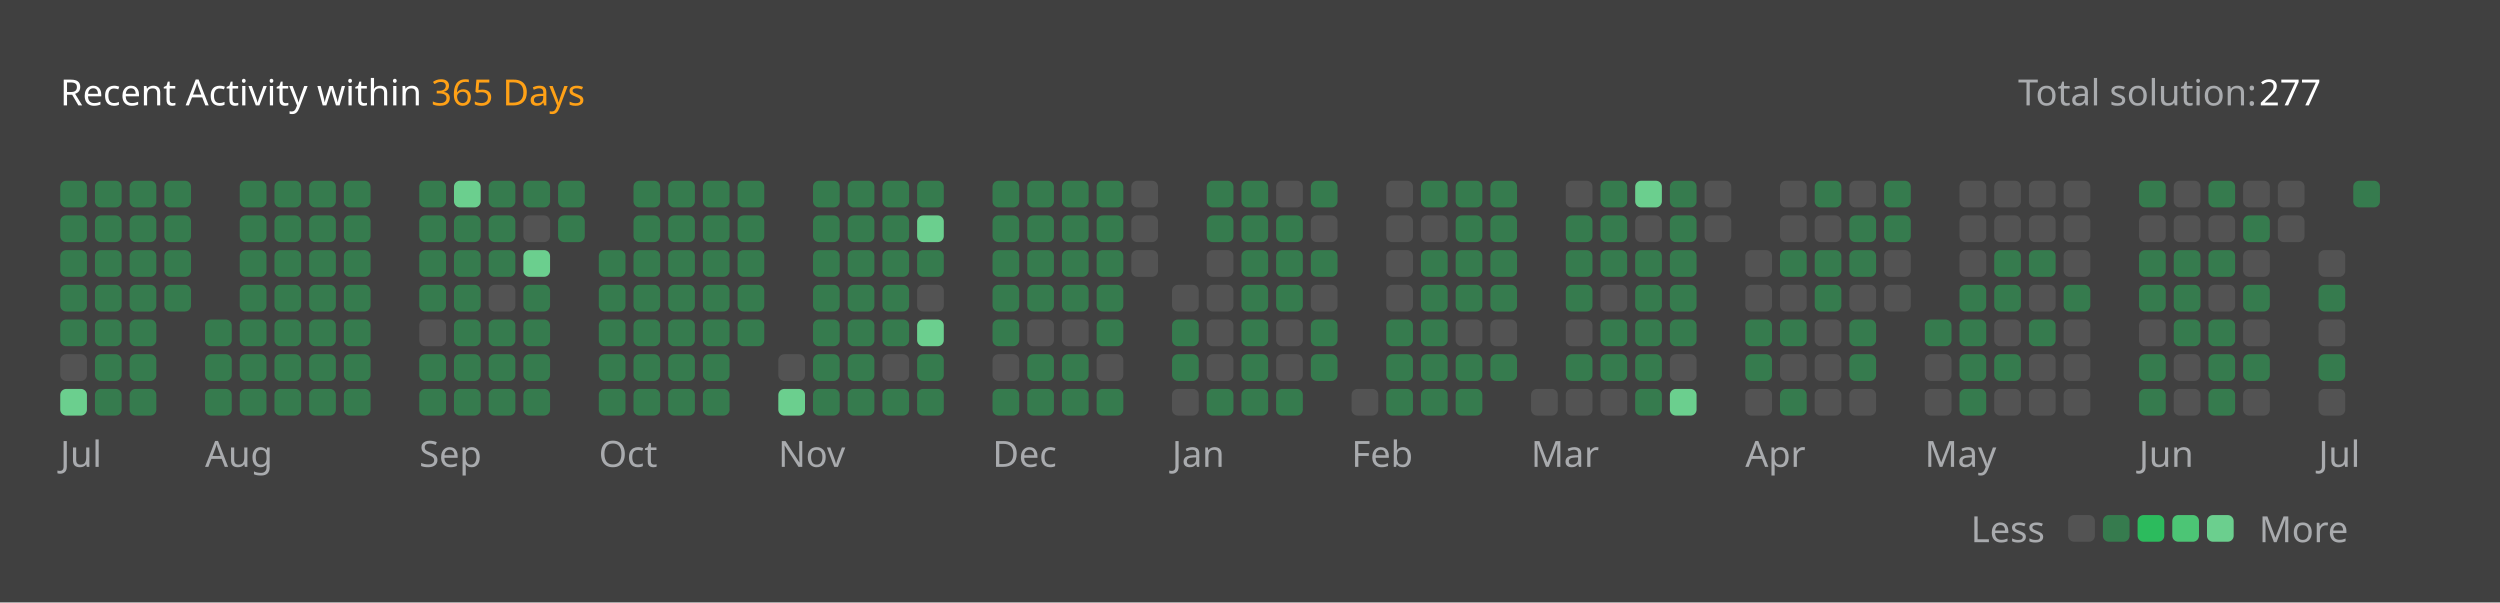
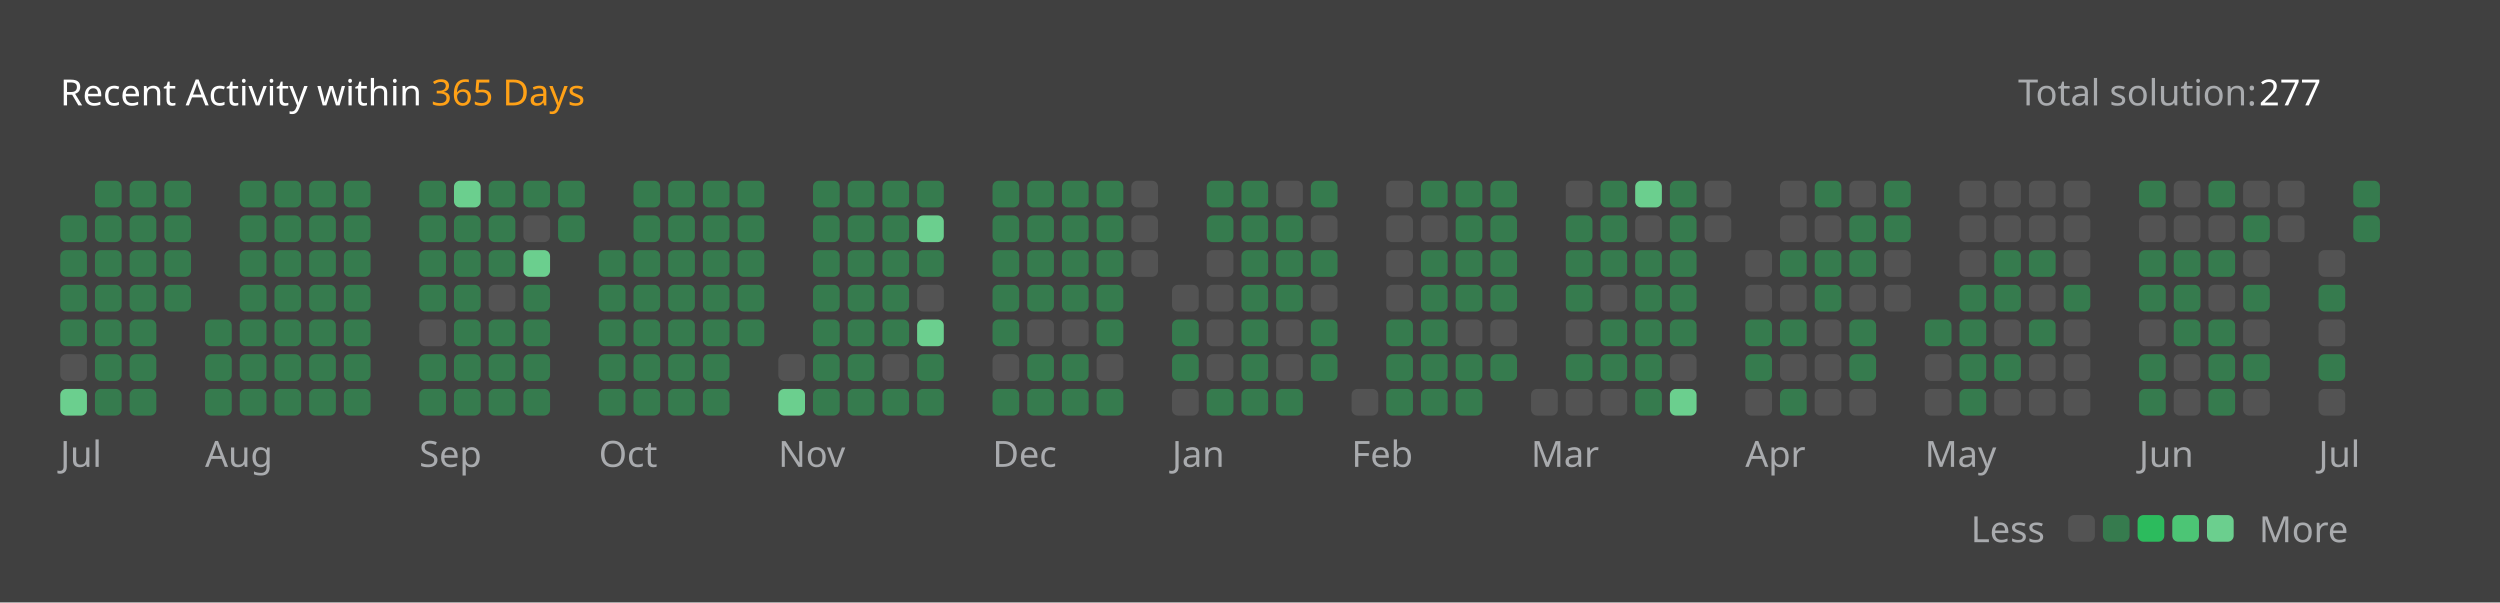
<svg xmlns="http://www.w3.org/2000/svg" version="1.1" height="200" width="830" viewBox="0 0 830 200">
  <style>*{font-family: "Segoe UI", Tahoma, Geneva, Verdana, sans-serif;}</style>
  <style>.title{font-weight: 500;font-size: 1rem;}</style>
  <style>.rotate-90{transform: rotate(-90deg);transform-origin: center;transform-box: fill-box;}</style>
  <style>.state{font-size: .75rem;}</style>
  <style>.light{color: #ffffff;fill: #ffffff;}</style>
  <style>.light-gray{color: #eff2f699;fill: #eff2f699;}</style>
  <style>.dark-gray{color: #ebebf54d;fill: #ebebf54d;}</style>
  <style>.gray{color: #747474;fill: #747474;}</style>
  <style>.orange{color: #ffa116;fill: #ffa116;}</style>
  <style>.background{color: #404040;fill: #404040;}</style>
  <style>.level-1-block{fill: #ffffff1a;}</style>
  <style>.level-2-block{fill: #2cb55d80;}</style>
  <style>.level-3-block{fill: #2cbb5dff;}</style>
  <style>.level-4-block{fill: #4cc575ff;}</style>
  <style>.level-5-block{fill: #6bcf8eff;}</style>
  <rect fill="#404040" x="0" y="0" width="830" height="200" rx="0.5rem" />
  <g text-anchor="start" text-decoration="1" class="title">
    <text x="20" y="35">
      <tspan class="light">Recent Activity within</tspan>
      <tspan class="orange">365 Days</tspan>
    </text>
  </g>
  <g class="state">
    <text x="670" y="35" class="light-gray"> Total solution: </text>
    <text x="750" y="35" class="light"> 277 </text>
    <text x="678.88" y="180" class="light-gray" text-anchor="end">Less</text>
    <rect x="686.64" y="171" width="8.86" height="8.86" rx="2" ry="2" class="level-1-block" />
    <rect x="698.16" y="171" width="8.86" height="8.86" rx="2" ry="2" class="level-2-block" />
    <rect x="709.68" y="171" width="8.86" height="8.86" rx="2" ry="2" class="level-3-block" />
    <rect x="721.2" y="171" width="8.86" height="8.86" rx="2" ry="2" class="level-4-block" />
    <rect x="732.72" y="171" width="8.86" height="8.86" rx="2" ry="2" class="level-5-block" />
    <text x="750" y="180" class="light-gray">More</text>
  </g>
  <g x="20" y="60">
    <g x="20" y="60">
      <g x="20.0" y="60">
-         <rect x="20.0" y="60.0" width="8.86" height="8.86" rx="2" ry="2" class="level-2-block" />
        <rect x="20.0" y="71.52" width="8.86" height="8.86" rx="2" ry="2" class="level-2-block" />
        <rect x="20.0" y="83.04" width="8.86" height="8.86" rx="2" ry="2" class="level-2-block" />
        <rect x="20.0" y="94.56" width="8.86" height="8.86" rx="2" ry="2" class="level-2-block" />
        <rect x="20.0" y="106.08" width="8.86" height="8.86" rx="2" ry="2" class="level-2-block" />
        <rect x="20.0" y="117.6" width="8.86" height="8.86" rx="2" ry="2" class="level-1-block" />
        <rect x="20.0" y="129.12" width="8.86" height="8.86" rx="2" ry="2" class="level-5-block" />
      </g>
      <g x="31.52" y="60">
        <rect x="31.52" y="60.0" width="8.86" height="8.86" rx="2" ry="2" class="level-2-block" />
        <rect x="31.52" y="71.52" width="8.86" height="8.86" rx="2" ry="2" class="level-2-block" />
        <rect x="31.52" y="83.04" width="8.86" height="8.86" rx="2" ry="2" class="level-2-block" />
        <rect x="31.52" y="94.56" width="8.86" height="8.86" rx="2" ry="2" class="level-2-block" />
        <rect x="31.52" y="106.08" width="8.86" height="8.86" rx="2" ry="2" class="level-2-block" />
        <rect x="31.52" y="117.6" width="8.86" height="8.86" rx="2" ry="2" class="level-2-block" />
        <rect x="31.52" y="129.12" width="8.86" height="8.86" rx="2" ry="2" class="level-2-block" />
      </g>
      <g x="43.04" y="60">
        <rect x="43.04" y="60.0" width="8.86" height="8.86" rx="2" ry="2" class="level-2-block" />
        <rect x="43.04" y="71.52" width="8.86" height="8.86" rx="2" ry="2" class="level-2-block" />
        <rect x="43.04" y="83.04" width="8.86" height="8.86" rx="2" ry="2" class="level-2-block" />
        <rect x="43.04" y="94.56" width="8.86" height="8.86" rx="2" ry="2" class="level-2-block" />
        <rect x="43.04" y="106.08" width="8.86" height="8.86" rx="2" ry="2" class="level-2-block" />
        <rect x="43.04" y="117.6" width="8.86" height="8.86" rx="2" ry="2" class="level-2-block" />
        <rect x="43.04" y="129.12" width="8.86" height="8.86" rx="2" ry="2" class="level-2-block" />
      </g>
      <g x="54.56" y="60">
        <rect x="54.56" y="60.0" width="8.86" height="8.86" rx="2" ry="2" class="level-2-block" />
        <rect x="54.56" y="71.52" width="8.86" height="8.86" rx="2" ry="2" class="level-2-block" />
        <rect x="54.56" y="83.04" width="8.86" height="8.86" rx="2" ry="2" class="level-2-block" />
        <rect x="54.56" y="94.56" width="8.86" height="8.86" rx="2" ry="2" class="level-2-block" />
      </g>
      <text x="20.0" y="155" class="light-gray state">Jul</text>
    </g>
  </g>
  <g x="68.08" y="60">
    <g x="68.08" y="60">
      <g x="68.08" y="60">
        <rect x="68.08" y="106.08" width="8.86" height="8.86" rx="2" ry="2" class="level-2-block" />
        <rect x="68.08" y="117.6" width="8.86" height="8.86" rx="2" ry="2" class="level-2-block" />
        <rect x="68.08" y="129.12" width="8.86" height="8.86" rx="2" ry="2" class="level-2-block" />
      </g>
      <g x="79.6" y="60">
        <rect x="79.6" y="60.0" width="8.86" height="8.86" rx="2" ry="2" class="level-2-block" />
        <rect x="79.6" y="71.52" width="8.86" height="8.86" rx="2" ry="2" class="level-2-block" />
        <rect x="79.6" y="83.04" width="8.86" height="8.86" rx="2" ry="2" class="level-2-block" />
        <rect x="79.6" y="94.56" width="8.86" height="8.86" rx="2" ry="2" class="level-2-block" />
        <rect x="79.6" y="106.08" width="8.86" height="8.86" rx="2" ry="2" class="level-2-block" />
        <rect x="79.6" y="117.6" width="8.86" height="8.86" rx="2" ry="2" class="level-2-block" />
        <rect x="79.6" y="129.12" width="8.86" height="8.86" rx="2" ry="2" class="level-2-block" />
      </g>
      <g x="91.12" y="60">
        <rect x="91.12" y="60.0" width="8.86" height="8.86" rx="2" ry="2" class="level-2-block" />
        <rect x="91.12" y="71.52" width="8.86" height="8.86" rx="2" ry="2" class="level-2-block" />
        <rect x="91.12" y="83.04" width="8.86" height="8.86" rx="2" ry="2" class="level-2-block" />
        <rect x="91.12" y="94.56" width="8.86" height="8.86" rx="2" ry="2" class="level-2-block" />
        <rect x="91.12" y="106.08" width="8.86" height="8.86" rx="2" ry="2" class="level-2-block" />
        <rect x="91.12" y="117.6" width="8.86" height="8.86" rx="2" ry="2" class="level-2-block" />
        <rect x="91.12" y="129.12" width="8.86" height="8.86" rx="2" ry="2" class="level-2-block" />
      </g>
      <g x="102.64" y="60">
        <rect x="102.64" y="60.0" width="8.86" height="8.86" rx="2" ry="2" class="level-2-block" />
        <rect x="102.64" y="71.52" width="8.86" height="8.86" rx="2" ry="2" class="level-2-block" />
        <rect x="102.64" y="83.04" width="8.86" height="8.86" rx="2" ry="2" class="level-2-block" />
        <rect x="102.64" y="94.56" width="8.86" height="8.86" rx="2" ry="2" class="level-2-block" />
        <rect x="102.64" y="106.08" width="8.86" height="8.86" rx="2" ry="2" class="level-2-block" />
        <rect x="102.64" y="117.6" width="8.86" height="8.86" rx="2" ry="2" class="level-2-block" />
        <rect x="102.64" y="129.12" width="8.86" height="8.86" rx="2" ry="2" class="level-2-block" />
      </g>
      <g x="114.16" y="60">
        <rect x="114.16" y="60.0" width="8.86" height="8.86" rx="2" ry="2" class="level-2-block" />
        <rect x="114.16" y="71.52" width="8.86" height="8.86" rx="2" ry="2" class="level-2-block" />
        <rect x="114.16" y="83.04" width="8.86" height="8.86" rx="2" ry="2" class="level-2-block" />
        <rect x="114.16" y="94.56" width="8.86" height="8.86" rx="2" ry="2" class="level-2-block" />
        <rect x="114.16" y="106.08" width="8.86" height="8.86" rx="2" ry="2" class="level-2-block" />
        <rect x="114.16" y="117.6" width="8.86" height="8.86" rx="2" ry="2" class="level-2-block" />
        <rect x="114.16" y="129.12" width="8.86" height="8.86" rx="2" ry="2" class="level-2-block" />
      </g>
      <text x="68.08" y="155" class="light-gray state">Aug</text>
    </g>
  </g>
  <g x="139.2" y="60">
    <g x="139.2" y="60">
      <g x="139.2" y="60">
        <rect x="139.2" y="60.0" width="8.86" height="8.86" rx="2" ry="2" class="level-2-block" />
        <rect x="139.2" y="71.52" width="8.86" height="8.86" rx="2" ry="2" class="level-2-block" />
        <rect x="139.2" y="83.04" width="8.86" height="8.86" rx="2" ry="2" class="level-2-block" />
        <rect x="139.2" y="94.56" width="8.86" height="8.86" rx="2" ry="2" class="level-2-block" />
        <rect x="139.2" y="106.08" width="8.86" height="8.86" rx="2" ry="2" class="level-1-block" />
        <rect x="139.2" y="117.6" width="8.86" height="8.86" rx="2" ry="2" class="level-2-block" />
        <rect x="139.2" y="129.12" width="8.86" height="8.86" rx="2" ry="2" class="level-2-block" />
      </g>
      <g x="150.72" y="60">
        <rect x="150.72" y="60.0" width="8.86" height="8.86" rx="2" ry="2" class="level-5-block" />
        <rect x="150.72" y="71.52" width="8.86" height="8.86" rx="2" ry="2" class="level-2-block" />
        <rect x="150.72" y="83.04" width="8.86" height="8.86" rx="2" ry="2" class="level-2-block" />
        <rect x="150.72" y="94.56" width="8.86" height="8.86" rx="2" ry="2" class="level-2-block" />
        <rect x="150.72" y="106.08" width="8.86" height="8.86" rx="2" ry="2" class="level-2-block" />
        <rect x="150.72" y="117.6" width="8.86" height="8.86" rx="2" ry="2" class="level-2-block" />
        <rect x="150.72" y="129.12" width="8.86" height="8.86" rx="2" ry="2" class="level-2-block" />
      </g>
      <g x="162.24" y="60">
        <rect x="162.24" y="60.0" width="8.86" height="8.86" rx="2" ry="2" class="level-2-block" />
        <rect x="162.24" y="71.52" width="8.86" height="8.86" rx="2" ry="2" class="level-2-block" />
        <rect x="162.24" y="83.04" width="8.86" height="8.86" rx="2" ry="2" class="level-2-block" />
        <rect x="162.24" y="94.56" width="8.86" height="8.86" rx="2" ry="2" class="level-1-block" />
        <rect x="162.24" y="106.08" width="8.86" height="8.86" rx="2" ry="2" class="level-2-block" />
        <rect x="162.24" y="117.6" width="8.86" height="8.86" rx="2" ry="2" class="level-2-block" />
        <rect x="162.24" y="129.12" width="8.86" height="8.86" rx="2" ry="2" class="level-2-block" />
      </g>
      <g x="173.76" y="60">
        <rect x="173.76" y="60.0" width="8.86" height="8.86" rx="2" ry="2" class="level-2-block" />
        <rect x="173.76" y="71.52" width="8.86" height="8.86" rx="2" ry="2" class="level-1-block" />
        <rect x="173.76" y="83.04" width="8.86" height="8.86" rx="2" ry="2" class="level-5-block" />
        <rect x="173.76" y="94.56" width="8.86" height="8.86" rx="2" ry="2" class="level-2-block" />
        <rect x="173.76" y="106.08" width="8.86" height="8.86" rx="2" ry="2" class="level-2-block" />
        <rect x="173.76" y="117.6" width="8.86" height="8.86" rx="2" ry="2" class="level-2-block" />
        <rect x="173.76" y="129.12" width="8.86" height="8.86" rx="2" ry="2" class="level-2-block" />
      </g>
      <g x="185.28" y="60">
        <rect x="185.28" y="60.0" width="8.86" height="8.86" rx="2" ry="2" class="level-2-block" />
        <rect x="185.28" y="71.52" width="8.86" height="8.86" rx="2" ry="2" class="level-2-block" />
      </g>
      <text x="139.2" y="155" class="light-gray state">Sep</text>
    </g>
  </g>
  <g x="198.8" y="60">
    <g x="198.8" y="60">
      <g x="198.8" y="60">
        <rect x="198.8" y="83.04" width="8.86" height="8.86" rx="2" ry="2" class="level-2-block" />
        <rect x="198.8" y="94.56" width="8.86" height="8.86" rx="2" ry="2" class="level-2-block" />
        <rect x="198.8" y="106.08" width="8.86" height="8.86" rx="2" ry="2" class="level-2-block" />
        <rect x="198.8" y="117.6" width="8.86" height="8.86" rx="2" ry="2" class="level-2-block" />
        <rect x="198.8" y="129.12" width="8.86" height="8.86" rx="2" ry="2" class="level-2-block" />
      </g>
      <g x="210.32" y="60">
        <rect x="210.32" y="60.0" width="8.86" height="8.86" rx="2" ry="2" class="level-2-block" />
        <rect x="210.32" y="71.52" width="8.86" height="8.86" rx="2" ry="2" class="level-2-block" />
        <rect x="210.32" y="83.04" width="8.86" height="8.86" rx="2" ry="2" class="level-2-block" />
        <rect x="210.32" y="94.56" width="8.86" height="8.86" rx="2" ry="2" class="level-2-block" />
        <rect x="210.32" y="106.08" width="8.86" height="8.86" rx="2" ry="2" class="level-2-block" />
        <rect x="210.32" y="117.6" width="8.86" height="8.86" rx="2" ry="2" class="level-2-block" />
        <rect x="210.32" y="129.12" width="8.86" height="8.86" rx="2" ry="2" class="level-2-block" />
      </g>
      <g x="221.84" y="60">
        <rect x="221.84" y="60.0" width="8.86" height="8.86" rx="2" ry="2" class="level-2-block" />
        <rect x="221.84" y="71.52" width="8.86" height="8.86" rx="2" ry="2" class="level-2-block" />
        <rect x="221.84" y="83.04" width="8.86" height="8.86" rx="2" ry="2" class="level-2-block" />
        <rect x="221.84" y="94.56" width="8.86" height="8.86" rx="2" ry="2" class="level-2-block" />
        <rect x="221.84" y="106.08" width="8.86" height="8.86" rx="2" ry="2" class="level-2-block" />
        <rect x="221.84" y="117.6" width="8.86" height="8.86" rx="2" ry="2" class="level-2-block" />
        <rect x="221.84" y="129.12" width="8.86" height="8.86" rx="2" ry="2" class="level-2-block" />
      </g>
      <g x="233.36" y="60">
        <rect x="233.36" y="60.0" width="8.86" height="8.86" rx="2" ry="2" class="level-2-block" />
        <rect x="233.36" y="71.52" width="8.86" height="8.86" rx="2" ry="2" class="level-2-block" />
        <rect x="233.36" y="83.04" width="8.86" height="8.86" rx="2" ry="2" class="level-2-block" />
        <rect x="233.36" y="94.56" width="8.86" height="8.86" rx="2" ry="2" class="level-2-block" />
        <rect x="233.36" y="106.08" width="8.86" height="8.86" rx="2" ry="2" class="level-2-block" />
        <rect x="233.36" y="117.6" width="8.86" height="8.86" rx="2" ry="2" class="level-2-block" />
        <rect x="233.36" y="129.12" width="8.86" height="8.86" rx="2" ry="2" class="level-2-block" />
      </g>
      <g x="244.88" y="60">
        <rect x="244.88" y="60.0" width="8.86" height="8.86" rx="2" ry="2" class="level-2-block" />
        <rect x="244.88" y="71.52" width="8.86" height="8.86" rx="2" ry="2" class="level-2-block" />
        <rect x="244.88" y="83.04" width="8.86" height="8.86" rx="2" ry="2" class="level-2-block" />
        <rect x="244.88" y="94.56" width="8.86" height="8.86" rx="2" ry="2" class="level-2-block" />
        <rect x="244.88" y="106.08" width="8.86" height="8.86" rx="2" ry="2" class="level-2-block" />
      </g>
      <text x="198.8" y="155" class="light-gray state">Oct</text>
    </g>
  </g>
  <g x="258.4" y="60">
    <g x="258.4" y="60">
      <g x="258.4" y="60">
        <rect x="258.4" y="117.6" width="8.86" height="8.86" rx="2" ry="2" class="level-1-block" />
        <rect x="258.4" y="129.12" width="8.86" height="8.86" rx="2" ry="2" class="level-5-block" />
      </g>
      <g x="269.92" y="60">
        <rect x="269.92" y="60.0" width="8.86" height="8.86" rx="2" ry="2" class="level-2-block" />
        <rect x="269.92" y="71.52" width="8.86" height="8.86" rx="2" ry="2" class="level-2-block" />
        <rect x="269.92" y="83.04" width="8.86" height="8.86" rx="2" ry="2" class="level-2-block" />
        <rect x="269.92" y="94.56" width="8.86" height="8.86" rx="2" ry="2" class="level-2-block" />
        <rect x="269.92" y="106.08" width="8.86" height="8.86" rx="2" ry="2" class="level-2-block" />
        <rect x="269.92" y="117.6" width="8.86" height="8.86" rx="2" ry="2" class="level-2-block" />
        <rect x="269.92" y="129.12" width="8.86" height="8.86" rx="2" ry="2" class="level-2-block" />
      </g>
      <g x="281.44" y="60">
        <rect x="281.44" y="60.0" width="8.86" height="8.86" rx="2" ry="2" class="level-2-block" />
        <rect x="281.44" y="71.52" width="8.86" height="8.86" rx="2" ry="2" class="level-2-block" />
        <rect x="281.44" y="83.04" width="8.86" height="8.86" rx="2" ry="2" class="level-2-block" />
        <rect x="281.44" y="94.56" width="8.86" height="8.86" rx="2" ry="2" class="level-2-block" />
        <rect x="281.44" y="106.08" width="8.86" height="8.86" rx="2" ry="2" class="level-2-block" />
        <rect x="281.44" y="117.6" width="8.86" height="8.86" rx="2" ry="2" class="level-2-block" />
        <rect x="281.44" y="129.12" width="8.86" height="8.86" rx="2" ry="2" class="level-2-block" />
      </g>
      <g x="292.96" y="60">
        <rect x="292.96" y="60.0" width="8.86" height="8.86" rx="2" ry="2" class="level-2-block" />
        <rect x="292.96" y="71.52" width="8.86" height="8.86" rx="2" ry="2" class="level-2-block" />
        <rect x="292.96" y="83.04" width="8.86" height="8.86" rx="2" ry="2" class="level-2-block" />
        <rect x="292.96" y="94.56" width="8.86" height="8.86" rx="2" ry="2" class="level-2-block" />
        <rect x="292.96" y="106.08" width="8.86" height="8.86" rx="2" ry="2" class="level-2-block" />
        <rect x="292.96" y="117.6" width="8.86" height="8.86" rx="2" ry="2" class="level-1-block" />
        <rect x="292.96" y="129.12" width="8.86" height="8.86" rx="2" ry="2" class="level-2-block" />
      </g>
      <g x="304.48" y="60">
        <rect x="304.48" y="60.0" width="8.86" height="8.86" rx="2" ry="2" class="level-2-block" />
        <rect x="304.48" y="71.52" width="8.86" height="8.86" rx="2" ry="2" class="level-5-block" />
        <rect x="304.48" y="83.04" width="8.86" height="8.86" rx="2" ry="2" class="level-2-block" />
        <rect x="304.48" y="94.56" width="8.86" height="8.86" rx="2" ry="2" class="level-1-block" />
        <rect x="304.48" y="106.08" width="8.86" height="8.86" rx="2" ry="2" class="level-5-block" />
        <rect x="304.48" y="117.6" width="8.86" height="8.86" rx="2" ry="2" class="level-2-block" />
        <rect x="304.48" y="129.12" width="8.86" height="8.86" rx="2" ry="2" class="level-2-block" />
      </g>
      <text x="258.4" y="155" class="light-gray state">Nov</text>
    </g>
  </g>
  <g x="329.52" y="60">
    <g x="329.52" y="60">
      <g x="329.52" y="60">
        <rect x="329.52" y="60.0" width="8.86" height="8.86" rx="2" ry="2" class="level-2-block" />
        <rect x="329.52" y="71.52" width="8.86" height="8.86" rx="2" ry="2" class="level-2-block" />
        <rect x="329.52" y="83.04" width="8.86" height="8.86" rx="2" ry="2" class="level-2-block" />
        <rect x="329.52" y="94.56" width="8.86" height="8.86" rx="2" ry="2" class="level-2-block" />
        <rect x="329.52" y="106.08" width="8.86" height="8.86" rx="2" ry="2" class="level-2-block" />
        <rect x="329.52" y="117.6" width="8.86" height="8.86" rx="2" ry="2" class="level-1-block" />
        <rect x="329.52" y="129.12" width="8.86" height="8.86" rx="2" ry="2" class="level-2-block" />
      </g>
      <g x="341.04" y="60">
        <rect x="341.04" y="60.0" width="8.86" height="8.86" rx="2" ry="2" class="level-2-block" />
        <rect x="341.04" y="71.52" width="8.86" height="8.86" rx="2" ry="2" class="level-2-block" />
        <rect x="341.04" y="83.04" width="8.86" height="8.86" rx="2" ry="2" class="level-2-block" />
        <rect x="341.04" y="94.56" width="8.86" height="8.86" rx="2" ry="2" class="level-2-block" />
        <rect x="341.04" y="106.08" width="8.86" height="8.86" rx="2" ry="2" class="level-1-block" />
        <rect x="341.04" y="117.6" width="8.86" height="8.86" rx="2" ry="2" class="level-2-block" />
        <rect x="341.04" y="129.12" width="8.86" height="8.86" rx="2" ry="2" class="level-2-block" />
      </g>
      <g x="352.56" y="60">
        <rect x="352.56" y="60.0" width="8.86" height="8.86" rx="2" ry="2" class="level-2-block" />
        <rect x="352.56" y="71.52" width="8.86" height="8.86" rx="2" ry="2" class="level-2-block" />
        <rect x="352.56" y="83.04" width="8.86" height="8.86" rx="2" ry="2" class="level-2-block" />
        <rect x="352.56" y="94.56" width="8.86" height="8.86" rx="2" ry="2" class="level-2-block" />
        <rect x="352.56" y="106.08" width="8.86" height="8.86" rx="2" ry="2" class="level-1-block" />
        <rect x="352.56" y="117.6" width="8.86" height="8.86" rx="2" ry="2" class="level-2-block" />
        <rect x="352.56" y="129.12" width="8.86" height="8.86" rx="2" ry="2" class="level-2-block" />
      </g>
      <g x="364.08" y="60">
        <rect x="364.08" y="60.0" width="8.86" height="8.86" rx="2" ry="2" class="level-2-block" />
        <rect x="364.08" y="71.52" width="8.86" height="8.86" rx="2" ry="2" class="level-2-block" />
        <rect x="364.08" y="83.04" width="8.86" height="8.86" rx="2" ry="2" class="level-2-block" />
        <rect x="364.08" y="94.56" width="8.86" height="8.86" rx="2" ry="2" class="level-2-block" />
        <rect x="364.08" y="106.08" width="8.86" height="8.86" rx="2" ry="2" class="level-2-block" />
        <rect x="364.08" y="117.6" width="8.86" height="8.86" rx="2" ry="2" class="level-1-block" />
        <rect x="364.08" y="129.12" width="8.86" height="8.86" rx="2" ry="2" class="level-2-block" />
      </g>
      <g x="375.6" y="60">
        <rect x="375.6" y="60.0" width="8.86" height="8.86" rx="2" ry="2" class="level-1-block" />
        <rect x="375.6" y="71.52" width="8.86" height="8.86" rx="2" ry="2" class="level-1-block" />
        <rect x="375.6" y="83.04" width="8.86" height="8.86" rx="2" ry="2" class="level-1-block" />
      </g>
      <text x="329.52" y="155" class="light-gray state">Dec</text>
    </g>
  </g>
  <g x="389.12" y="60">
    <g x="389.12" y="60">
      <g x="389.12" y="60">
        <rect x="389.12" y="94.56" width="8.86" height="8.86" rx="2" ry="2" class="level-1-block" />
        <rect x="389.12" y="106.08" width="8.86" height="8.86" rx="2" ry="2" class="level-2-block" />
        <rect x="389.12" y="117.6" width="8.86" height="8.86" rx="2" ry="2" class="level-2-block" />
        <rect x="389.12" y="129.12" width="8.86" height="8.86" rx="2" ry="2" class="level-1-block" />
      </g>
      <g x="400.64" y="60">
        <rect x="400.64" y="60.0" width="8.86" height="8.86" rx="2" ry="2" class="level-2-block" />
        <rect x="400.64" y="71.52" width="8.86" height="8.86" rx="2" ry="2" class="level-2-block" />
        <rect x="400.64" y="83.04" width="8.86" height="8.86" rx="2" ry="2" class="level-1-block" />
        <rect x="400.64" y="94.56" width="8.86" height="8.86" rx="2" ry="2" class="level-1-block" />
        <rect x="400.64" y="106.08" width="8.86" height="8.86" rx="2" ry="2" class="level-1-block" />
        <rect x="400.64" y="117.6" width="8.86" height="8.86" rx="2" ry="2" class="level-1-block" />
        <rect x="400.64" y="129.12" width="8.86" height="8.86" rx="2" ry="2" class="level-2-block" />
      </g>
      <g x="412.16" y="60">
        <rect x="412.16" y="60.0" width="8.86" height="8.86" rx="2" ry="2" class="level-2-block" />
        <rect x="412.16" y="71.52" width="8.86" height="8.86" rx="2" ry="2" class="level-2-block" />
        <rect x="412.16" y="83.04" width="8.86" height="8.86" rx="2" ry="2" class="level-2-block" />
        <rect x="412.16" y="94.56" width="8.86" height="8.86" rx="2" ry="2" class="level-2-block" />
        <rect x="412.16" y="106.08" width="8.86" height="8.86" rx="2" ry="2" class="level-2-block" />
        <rect x="412.16" y="117.6" width="8.86" height="8.86" rx="2" ry="2" class="level-2-block" />
        <rect x="412.16" y="129.12" width="8.86" height="8.86" rx="2" ry="2" class="level-2-block" />
      </g>
      <g x="423.68" y="60">
        <rect x="423.68" y="60.0" width="8.86" height="8.86" rx="2" ry="2" class="level-1-block" />
        <rect x="423.68" y="71.52" width="8.86" height="8.86" rx="2" ry="2" class="level-2-block" />
        <rect x="423.68" y="83.04" width="8.86" height="8.86" rx="2" ry="2" class="level-2-block" />
        <rect x="423.68" y="94.56" width="8.86" height="8.86" rx="2" ry="2" class="level-2-block" />
        <rect x="423.68" y="106.08" width="8.86" height="8.86" rx="2" ry="2" class="level-1-block" />
        <rect x="423.68" y="117.6" width="8.86" height="8.86" rx="2" ry="2" class="level-1-block" />
        <rect x="423.68" y="129.12" width="8.86" height="8.86" rx="2" ry="2" class="level-2-block" />
      </g>
      <g x="435.2" y="60">
        <rect x="435.2" y="60.0" width="8.86" height="8.86" rx="2" ry="2" class="level-2-block" />
        <rect x="435.2" y="71.52" width="8.86" height="8.86" rx="2" ry="2" class="level-1-block" />
        <rect x="435.2" y="83.04" width="8.86" height="8.86" rx="2" ry="2" class="level-2-block" />
        <rect x="435.2" y="94.56" width="8.86" height="8.86" rx="2" ry="2" class="level-1-block" />
        <rect x="435.2" y="106.08" width="8.86" height="8.86" rx="2" ry="2" class="level-2-block" />
        <rect x="435.2" y="117.6" width="8.86" height="8.86" rx="2" ry="2" class="level-2-block" />
      </g>
      <text x="389.12" y="155" class="light-gray state">Jan</text>
    </g>
  </g>
  <g x="448.72" y="60">
    <g x="448.72" y="60">
      <g x="448.72" y="60">
        <rect x="448.72" y="129.12" width="8.86" height="8.86" rx="2" ry="2" class="level-1-block" />
      </g>
      <g x="460.24" y="60">
        <rect x="460.24" y="60.0" width="8.86" height="8.86" rx="2" ry="2" class="level-1-block" />
        <rect x="460.24" y="71.52" width="8.86" height="8.86" rx="2" ry="2" class="level-1-block" />
        <rect x="460.24" y="83.04" width="8.86" height="8.86" rx="2" ry="2" class="level-1-block" />
        <rect x="460.24" y="94.56" width="8.86" height="8.86" rx="2" ry="2" class="level-1-block" />
        <rect x="460.24" y="106.08" width="8.86" height="8.86" rx="2" ry="2" class="level-2-block" />
        <rect x="460.24" y="117.6" width="8.86" height="8.86" rx="2" ry="2" class="level-2-block" />
        <rect x="460.24" y="129.12" width="8.86" height="8.86" rx="2" ry="2" class="level-2-block" />
      </g>
      <g x="471.76" y="60">
        <rect x="471.76" y="60.0" width="8.86" height="8.86" rx="2" ry="2" class="level-2-block" />
        <rect x="471.76" y="71.52" width="8.86" height="8.86" rx="2" ry="2" class="level-1-block" />
        <rect x="471.76" y="83.04" width="8.86" height="8.86" rx="2" ry="2" class="level-2-block" />
        <rect x="471.76" y="94.56" width="8.86" height="8.86" rx="2" ry="2" class="level-2-block" />
        <rect x="471.76" y="106.08" width="8.86" height="8.86" rx="2" ry="2" class="level-2-block" />
        <rect x="471.76" y="117.6" width="8.86" height="8.86" rx="2" ry="2" class="level-2-block" />
        <rect x="471.76" y="129.12" width="8.86" height="8.86" rx="2" ry="2" class="level-2-block" />
      </g>
      <g x="483.28" y="60">
        <rect x="483.28" y="60.0" width="8.86" height="8.86" rx="2" ry="2" class="level-2-block" />
        <rect x="483.28" y="71.52" width="8.86" height="8.86" rx="2" ry="2" class="level-2-block" />
        <rect x="483.28" y="83.04" width="8.86" height="8.86" rx="2" ry="2" class="level-2-block" />
        <rect x="483.28" y="94.56" width="8.86" height="8.86" rx="2" ry="2" class="level-2-block" />
        <rect x="483.28" y="106.08" width="8.86" height="8.86" rx="2" ry="2" class="level-1-block" />
        <rect x="483.28" y="117.6" width="8.86" height="8.86" rx="2" ry="2" class="level-2-block" />
        <rect x="483.28" y="129.12" width="8.86" height="8.86" rx="2" ry="2" class="level-2-block" />
      </g>
      <g x="494.8" y="60">
        <rect x="494.8" y="60.0" width="8.86" height="8.86" rx="2" ry="2" class="level-2-block" />
        <rect x="494.8" y="71.52" width="8.86" height="8.86" rx="2" ry="2" class="level-2-block" />
        <rect x="494.8" y="83.04" width="8.86" height="8.86" rx="2" ry="2" class="level-2-block" />
        <rect x="494.8" y="94.56" width="8.86" height="8.86" rx="2" ry="2" class="level-2-block" />
        <rect x="494.8" y="106.08" width="8.86" height="8.86" rx="2" ry="2" class="level-1-block" />
        <rect x="494.8" y="117.6" width="8.86" height="8.86" rx="2" ry="2" class="level-2-block" />
      </g>
      <text x="448.72" y="155" class="light-gray state">Feb</text>
    </g>
  </g>
  <g x="508.32" y="60">
    <g x="508.32" y="60">
      <g x="508.32" y="60">
        <rect x="508.32" y="129.12" width="8.86" height="8.86" rx="2" ry="2" class="level-1-block" />
      </g>
      <g x="519.84" y="60">
        <rect x="519.84" y="60.0" width="8.86" height="8.86" rx="2" ry="2" class="level-1-block" />
        <rect x="519.84" y="71.52" width="8.86" height="8.86" rx="2" ry="2" class="level-2-block" />
        <rect x="519.84" y="83.04" width="8.86" height="8.86" rx="2" ry="2" class="level-2-block" />
        <rect x="519.84" y="94.56" width="8.86" height="8.86" rx="2" ry="2" class="level-2-block" />
        <rect x="519.84" y="106.08" width="8.86" height="8.86" rx="2" ry="2" class="level-1-block" />
        <rect x="519.84" y="117.6" width="8.86" height="8.86" rx="2" ry="2" class="level-2-block" />
        <rect x="519.84" y="129.12" width="8.86" height="8.86" rx="2" ry="2" class="level-1-block" />
      </g>
      <g x="531.36" y="60">
        <rect x="531.36" y="60.0" width="8.86" height="8.86" rx="2" ry="2" class="level-2-block" />
        <rect x="531.36" y="71.52" width="8.86" height="8.86" rx="2" ry="2" class="level-2-block" />
        <rect x="531.36" y="83.04" width="8.86" height="8.86" rx="2" ry="2" class="level-2-block" />
        <rect x="531.36" y="94.56" width="8.86" height="8.86" rx="2" ry="2" class="level-1-block" />
        <rect x="531.36" y="106.08" width="8.86" height="8.86" rx="2" ry="2" class="level-2-block" />
        <rect x="531.36" y="117.6" width="8.86" height="8.86" rx="2" ry="2" class="level-2-block" />
        <rect x="531.36" y="129.12" width="8.86" height="8.86" rx="2" ry="2" class="level-1-block" />
      </g>
      <g x="542.88" y="60">
        <rect x="542.88" y="60.0" width="8.86" height="8.86" rx="2" ry="2" class="level-5-block" />
        <rect x="542.88" y="71.52" width="8.86" height="8.86" rx="2" ry="2" class="level-1-block" />
        <rect x="542.88" y="83.04" width="8.86" height="8.86" rx="2" ry="2" class="level-2-block" />
        <rect x="542.88" y="94.56" width="8.86" height="8.86" rx="2" ry="2" class="level-2-block" />
        <rect x="542.88" y="106.08" width="8.86" height="8.86" rx="2" ry="2" class="level-2-block" />
        <rect x="542.88" y="117.6" width="8.86" height="8.86" rx="2" ry="2" class="level-2-block" />
        <rect x="542.88" y="129.12" width="8.86" height="8.86" rx="2" ry="2" class="level-2-block" />
      </g>
      <g x="554.4" y="60">
        <rect x="554.4" y="60.0" width="8.86" height="8.86" rx="2" ry="2" class="level-2-block" />
        <rect x="554.4" y="71.52" width="8.86" height="8.86" rx="2" ry="2" class="level-2-block" />
        <rect x="554.4" y="83.04" width="8.86" height="8.86" rx="2" ry="2" class="level-2-block" />
        <rect x="554.4" y="94.56" width="8.86" height="8.86" rx="2" ry="2" class="level-2-block" />
        <rect x="554.4" y="106.08" width="8.86" height="8.86" rx="2" ry="2" class="level-2-block" />
        <rect x="554.4" y="117.6" width="8.86" height="8.86" rx="2" ry="2" class="level-1-block" />
        <rect x="554.4" y="129.12" width="8.86" height="8.86" rx="2" ry="2" class="level-5-block" />
      </g>
      <g x="565.92" y="60">
        <rect x="565.92" y="60.0" width="8.86" height="8.86" rx="2" ry="2" class="level-1-block" />
        <rect x="565.92" y="71.52" width="8.86" height="8.86" rx="2" ry="2" class="level-1-block" />
      </g>
      <text x="508.32" y="155" class="light-gray state">Mar</text>
    </g>
  </g>
  <g x="579.44" y="60">
    <g x="579.44" y="60">
      <g x="579.44" y="60">
        <rect x="579.44" y="83.04" width="8.86" height="8.86" rx="2" ry="2" class="level-1-block" />
        <rect x="579.44" y="94.56" width="8.86" height="8.86" rx="2" ry="2" class="level-1-block" />
        <rect x="579.44" y="106.08" width="8.86" height="8.86" rx="2" ry="2" class="level-2-block" />
        <rect x="579.44" y="117.6" width="8.86" height="8.86" rx="2" ry="2" class="level-2-block" />
        <rect x="579.44" y="129.12" width="8.86" height="8.86" rx="2" ry="2" class="level-1-block" />
      </g>
      <g x="590.96" y="60">
        <rect x="590.96" y="60.0" width="8.86" height="8.86" rx="2" ry="2" class="level-1-block" />
        <rect x="590.96" y="71.52" width="8.86" height="8.86" rx="2" ry="2" class="level-1-block" />
        <rect x="590.96" y="83.04" width="8.86" height="8.86" rx="2" ry="2" class="level-2-block" />
        <rect x="590.96" y="94.56" width="8.86" height="8.86" rx="2" ry="2" class="level-1-block" />
        <rect x="590.96" y="106.08" width="8.86" height="8.86" rx="2" ry="2" class="level-2-block" />
        <rect x="590.96" y="117.6" width="8.86" height="8.86" rx="2" ry="2" class="level-1-block" />
        <rect x="590.96" y="129.12" width="8.86" height="8.86" rx="2" ry="2" class="level-2-block" />
      </g>
      <g x="602.48" y="60">
        <rect x="602.48" y="60.0" width="8.86" height="8.86" rx="2" ry="2" class="level-2-block" />
        <rect x="602.48" y="71.52" width="8.86" height="8.86" rx="2" ry="2" class="level-1-block" />
        <rect x="602.48" y="83.04" width="8.86" height="8.86" rx="2" ry="2" class="level-2-block" />
        <rect x="602.48" y="94.56" width="8.86" height="8.86" rx="2" ry="2" class="level-2-block" />
        <rect x="602.48" y="106.08" width="8.86" height="8.86" rx="2" ry="2" class="level-1-block" />
        <rect x="602.48" y="117.6" width="8.86" height="8.86" rx="2" ry="2" class="level-1-block" />
        <rect x="602.48" y="129.12" width="8.86" height="8.86" rx="2" ry="2" class="level-1-block" />
      </g>
      <g x="614.0" y="60">
        <rect x="614.0" y="60.0" width="8.86" height="8.86" rx="2" ry="2" class="level-1-block" />
        <rect x="614.0" y="71.52" width="8.86" height="8.86" rx="2" ry="2" class="level-2-block" />
        <rect x="614.0" y="83.04" width="8.86" height="8.86" rx="2" ry="2" class="level-2-block" />
        <rect x="614.0" y="94.56" width="8.86" height="8.86" rx="2" ry="2" class="level-1-block" />
        <rect x="614.0" y="106.08" width="8.86" height="8.86" rx="2" ry="2" class="level-2-block" />
        <rect x="614.0" y="117.6" width="8.86" height="8.86" rx="2" ry="2" class="level-2-block" />
        <rect x="614.0" y="129.12" width="8.86" height="8.86" rx="2" ry="2" class="level-1-block" />
      </g>
      <g x="625.52" y="60">
        <rect x="625.52" y="60.0" width="8.86" height="8.86" rx="2" ry="2" class="level-2-block" />
        <rect x="625.52" y="71.52" width="8.86" height="8.86" rx="2" ry="2" class="level-2-block" />
        <rect x="625.52" y="83.04" width="8.86" height="8.86" rx="2" ry="2" class="level-1-block" />
        <rect x="625.52" y="94.56" width="8.86" height="8.86" rx="2" ry="2" class="level-1-block" />
      </g>
      <text x="579.44" y="155" class="light-gray state">Apr</text>
    </g>
  </g>
  <g x="639.04" y="60">
    <g x="639.04" y="60">
      <g x="639.04" y="60">
        <rect x="639.04" y="106.08" width="8.86" height="8.86" rx="2" ry="2" class="level-2-block" />
        <rect x="639.04" y="117.6" width="8.86" height="8.86" rx="2" ry="2" class="level-1-block" />
        <rect x="639.04" y="129.12" width="8.86" height="8.86" rx="2" ry="2" class="level-1-block" />
      </g>
      <g x="650.56" y="60">
        <rect x="650.56" y="60.0" width="8.86" height="8.86" rx="2" ry="2" class="level-1-block" />
        <rect x="650.56" y="71.52" width="8.86" height="8.86" rx="2" ry="2" class="level-1-block" />
        <rect x="650.56" y="83.04" width="8.86" height="8.86" rx="2" ry="2" class="level-1-block" />
        <rect x="650.56" y="94.56" width="8.86" height="8.86" rx="2" ry="2" class="level-2-block" />
        <rect x="650.56" y="106.08" width="8.86" height="8.86" rx="2" ry="2" class="level-2-block" />
        <rect x="650.56" y="117.6" width="8.86" height="8.86" rx="2" ry="2" class="level-2-block" />
        <rect x="650.56" y="129.12" width="8.86" height="8.86" rx="2" ry="2" class="level-2-block" />
      </g>
      <g x="662.08" y="60">
        <rect x="662.08" y="60.0" width="8.86" height="8.86" rx="2" ry="2" class="level-1-block" />
        <rect x="662.08" y="71.52" width="8.86" height="8.86" rx="2" ry="2" class="level-1-block" />
        <rect x="662.08" y="83.04" width="8.86" height="8.86" rx="2" ry="2" class="level-2-block" />
        <rect x="662.08" y="94.56" width="8.86" height="8.86" rx="2" ry="2" class="level-2-block" />
        <rect x="662.08" y="106.08" width="8.86" height="8.86" rx="2" ry="2" class="level-1-block" />
        <rect x="662.08" y="117.6" width="8.86" height="8.86" rx="2" ry="2" class="level-2-block" />
        <rect x="662.08" y="129.12" width="8.86" height="8.86" rx="2" ry="2" class="level-1-block" />
      </g>
      <g x="673.6" y="60">
        <rect x="673.6" y="60.0" width="8.86" height="8.86" rx="2" ry="2" class="level-1-block" />
        <rect x="673.6" y="71.52" width="8.86" height="8.86" rx="2" ry="2" class="level-1-block" />
        <rect x="673.6" y="83.04" width="8.86" height="8.86" rx="2" ry="2" class="level-2-block" />
        <rect x="673.6" y="94.56" width="8.86" height="8.86" rx="2" ry="2" class="level-1-block" />
        <rect x="673.6" y="106.08" width="8.86" height="8.86" rx="2" ry="2" class="level-2-block" />
        <rect x="673.6" y="117.6" width="8.86" height="8.86" rx="2" ry="2" class="level-1-block" />
        <rect x="673.6" y="129.12" width="8.86" height="8.86" rx="2" ry="2" class="level-1-block" />
      </g>
      <g x="685.12" y="60">
        <rect x="685.12" y="60.0" width="8.86" height="8.86" rx="2" ry="2" class="level-1-block" />
        <rect x="685.12" y="71.52" width="8.86" height="8.86" rx="2" ry="2" class="level-1-block" />
        <rect x="685.12" y="83.04" width="8.86" height="8.86" rx="2" ry="2" class="level-1-block" />
        <rect x="685.12" y="94.56" width="8.86" height="8.86" rx="2" ry="2" class="level-2-block" />
        <rect x="685.12" y="106.08" width="8.86" height="8.86" rx="2" ry="2" class="level-1-block" />
        <rect x="685.12" y="117.6" width="8.86" height="8.86" rx="2" ry="2" class="level-1-block" />
        <rect x="685.12" y="129.12" width="8.86" height="8.86" rx="2" ry="2" class="level-1-block" />
      </g>
      <text x="639.04" y="155" class="light-gray state">May</text>
    </g>
  </g>
  <g x="710.16" y="60">
    <g x="710.16" y="60">
      <g x="710.16" y="60">
        <rect x="710.16" y="60.0" width="8.86" height="8.86" rx="2" ry="2" class="level-2-block" />
        <rect x="710.16" y="71.52" width="8.86" height="8.86" rx="2" ry="2" class="level-1-block" />
        <rect x="710.16" y="83.04" width="8.86" height="8.86" rx="2" ry="2" class="level-2-block" />
        <rect x="710.16" y="94.56" width="8.86" height="8.86" rx="2" ry="2" class="level-2-block" />
        <rect x="710.16" y="106.08" width="8.86" height="8.86" rx="2" ry="2" class="level-1-block" />
        <rect x="710.16" y="117.6" width="8.86" height="8.86" rx="2" ry="2" class="level-2-block" />
        <rect x="710.16" y="129.12" width="8.86" height="8.86" rx="2" ry="2" class="level-2-block" />
      </g>
      <g x="721.68" y="60">
        <rect x="721.68" y="60.0" width="8.86" height="8.86" rx="2" ry="2" class="level-1-block" />
        <rect x="721.68" y="71.52" width="8.86" height="8.86" rx="2" ry="2" class="level-1-block" />
        <rect x="721.68" y="83.04" width="8.86" height="8.86" rx="2" ry="2" class="level-2-block" />
        <rect x="721.68" y="94.56" width="8.86" height="8.86" rx="2" ry="2" class="level-2-block" />
        <rect x="721.68" y="106.08" width="8.86" height="8.86" rx="2" ry="2" class="level-2-block" />
        <rect x="721.68" y="117.6" width="8.86" height="8.86" rx="2" ry="2" class="level-1-block" />
        <rect x="721.68" y="129.12" width="8.86" height="8.86" rx="2" ry="2" class="level-1-block" />
      </g>
      <g x="733.2" y="60">
        <rect x="733.2" y="60.0" width="8.86" height="8.86" rx="2" ry="2" class="level-2-block" />
        <rect x="733.2" y="71.52" width="8.86" height="8.86" rx="2" ry="2" class="level-1-block" />
        <rect x="733.2" y="83.04" width="8.86" height="8.86" rx="2" ry="2" class="level-2-block" />
        <rect x="733.2" y="94.56" width="8.86" height="8.86" rx="2" ry="2" class="level-1-block" />
        <rect x="733.2" y="106.08" width="8.86" height="8.86" rx="2" ry="2" class="level-2-block" />
        <rect x="733.2" y="117.6" width="8.86" height="8.86" rx="2" ry="2" class="level-2-block" />
        <rect x="733.2" y="129.12" width="8.86" height="8.86" rx="2" ry="2" class="level-2-block" />
      </g>
      <g x="744.72" y="60">
        <rect x="744.72" y="60.0" width="8.86" height="8.86" rx="2" ry="2" class="level-1-block" />
        <rect x="744.72" y="71.52" width="8.86" height="8.86" rx="2" ry="2" class="level-2-block" />
        <rect x="744.72" y="83.04" width="8.86" height="8.86" rx="2" ry="2" class="level-1-block" />
        <rect x="744.72" y="94.56" width="8.86" height="8.86" rx="2" ry="2" class="level-2-block" />
        <rect x="744.72" y="106.08" width="8.86" height="8.86" rx="2" ry="2" class="level-1-block" />
        <rect x="744.72" y="117.6" width="8.86" height="8.86" rx="2" ry="2" class="level-2-block" />
        <rect x="744.72" y="129.12" width="8.86" height="8.86" rx="2" ry="2" class="level-1-block" />
      </g>
      <g x="756.24" y="60">
        <rect x="756.24" y="60.0" width="8.86" height="8.86" rx="2" ry="2" class="level-1-block" />
        <rect x="756.24" y="71.52" width="8.86" height="8.86" rx="2" ry="2" class="level-1-block" />
      </g>
      <text x="710.16" y="155" class="light-gray state">Jun</text>
    </g>
  </g>
  <g x="769.76" y="60">
    <g x="769.76" y="60">
      <g x="769.76" y="60">
        <rect x="769.76" y="83.04" width="8.86" height="8.86" rx="2" ry="2" class="level-1-block" />
        <rect x="769.76" y="94.56" width="8.86" height="8.86" rx="2" ry="2" class="level-2-block" />
        <rect x="769.76" y="106.08" width="8.86" height="8.86" rx="2" ry="2" class="level-1-block" />
        <rect x="769.76" y="117.6" width="8.86" height="8.86" rx="2" ry="2" class="level-2-block" />
        <rect x="769.76" y="129.12" width="8.86" height="8.86" rx="2" ry="2" class="level-1-block" />
      </g>
      <g x="781.28" y="60">
        <rect x="781.28" y="60.0" width="8.86" height="8.86" rx="2" ry="2" class="level-2-block" />
+         <rect x="781.28" y="71.52" width="8.86" height="8.86" rx="2" ry="2" class="level-2-block" />
      </g>
      <text x="769.76" y="155" class="light-gray state">Jul</text>
    </g>
  </g>
</svg>
